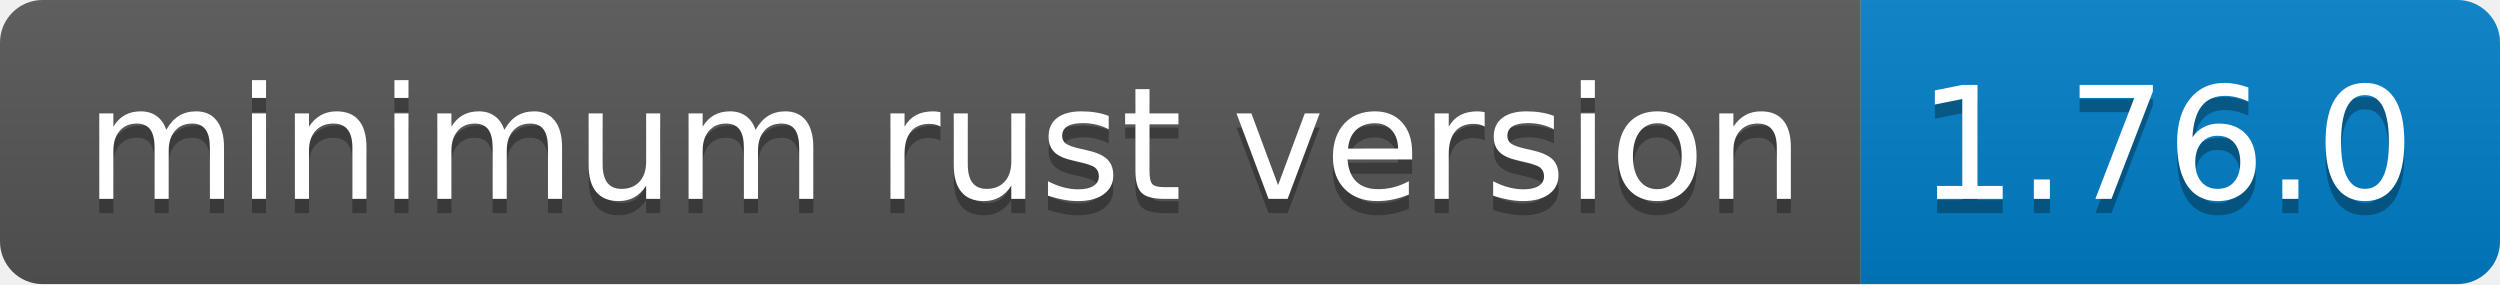
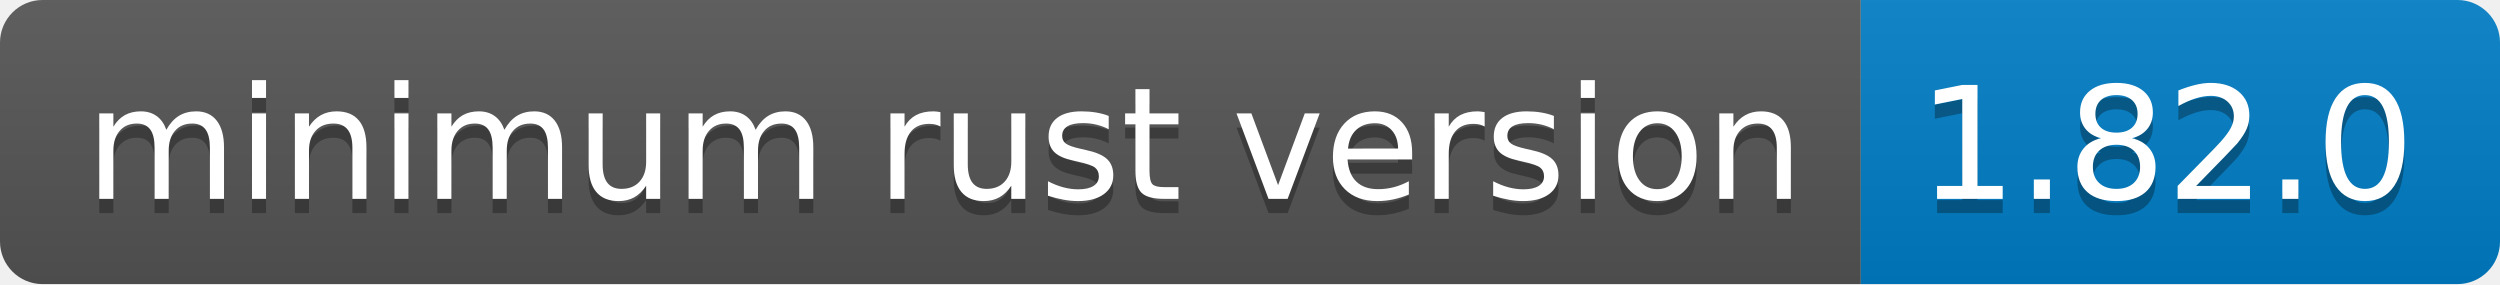
- <svg xmlns="http://www.w3.org/2000/svg" width="176" height="20" role="img" aria-label="minimum rust version: 1.76.0">
+ <svg xmlns="http://www.w3.org/2000/svg" width="176" height="20" role="img" aria-label="minimum rust version: 1.82.0">
  <linearGradient id="s" x2="0" y2="100%">
    <stop offset="0" stop-color="#bbb" stop-opacity=".1" />
    <stop offset="1" stop-opacity=".1" />
  </linearGradient>
  <clipPath id="r">
    <rect width="176" height="20" rx="3" fill="#fff" />
  </clipPath>
  <g clip-path="url(#r)">
    <rect width="131" height="20" fill="#555" />
    <rect x="131" width="45" height="20" fill="#007ec6" />
    <rect width="176" height="20" fill="url(#s)" />
  </g>
  <g fill="#fff" text-anchor="middle" font-family="Verdana,Geneva,DejaVu Sans,sans-serif" text-rendering="geometricPrecision" font-size="110">
    <text aria-hidden="true" x="665" y="150" fill="#010101" fill-opacity=".3" transform="scale(.1)" textLength="1210">minimum rust version</text>
    <text x="665" y="140" transform="scale(.1)" fill="#fff" textLength="1210">minimum rust version</text>
-     <text aria-hidden="true" x="1525" y="150" fill="#010101" fill-opacity=".3" transform="scale(.1)" textLength="350">1.76.0</text>
-     <text x="1525" y="140" transform="scale(.1)" fill="#fff" textLength="350">1.76.0</text>
+     <text aria-hidden="true" x="1525" y="150" fill="#010101" fill-opacity=".3" transform="scale(.1)" textLength="350">1.82.0</text>
+     <text x="1525" y="140" transform="scale(.1)" fill="#fff" textLength="350">1.82.0</text>
  </g>
</svg>
